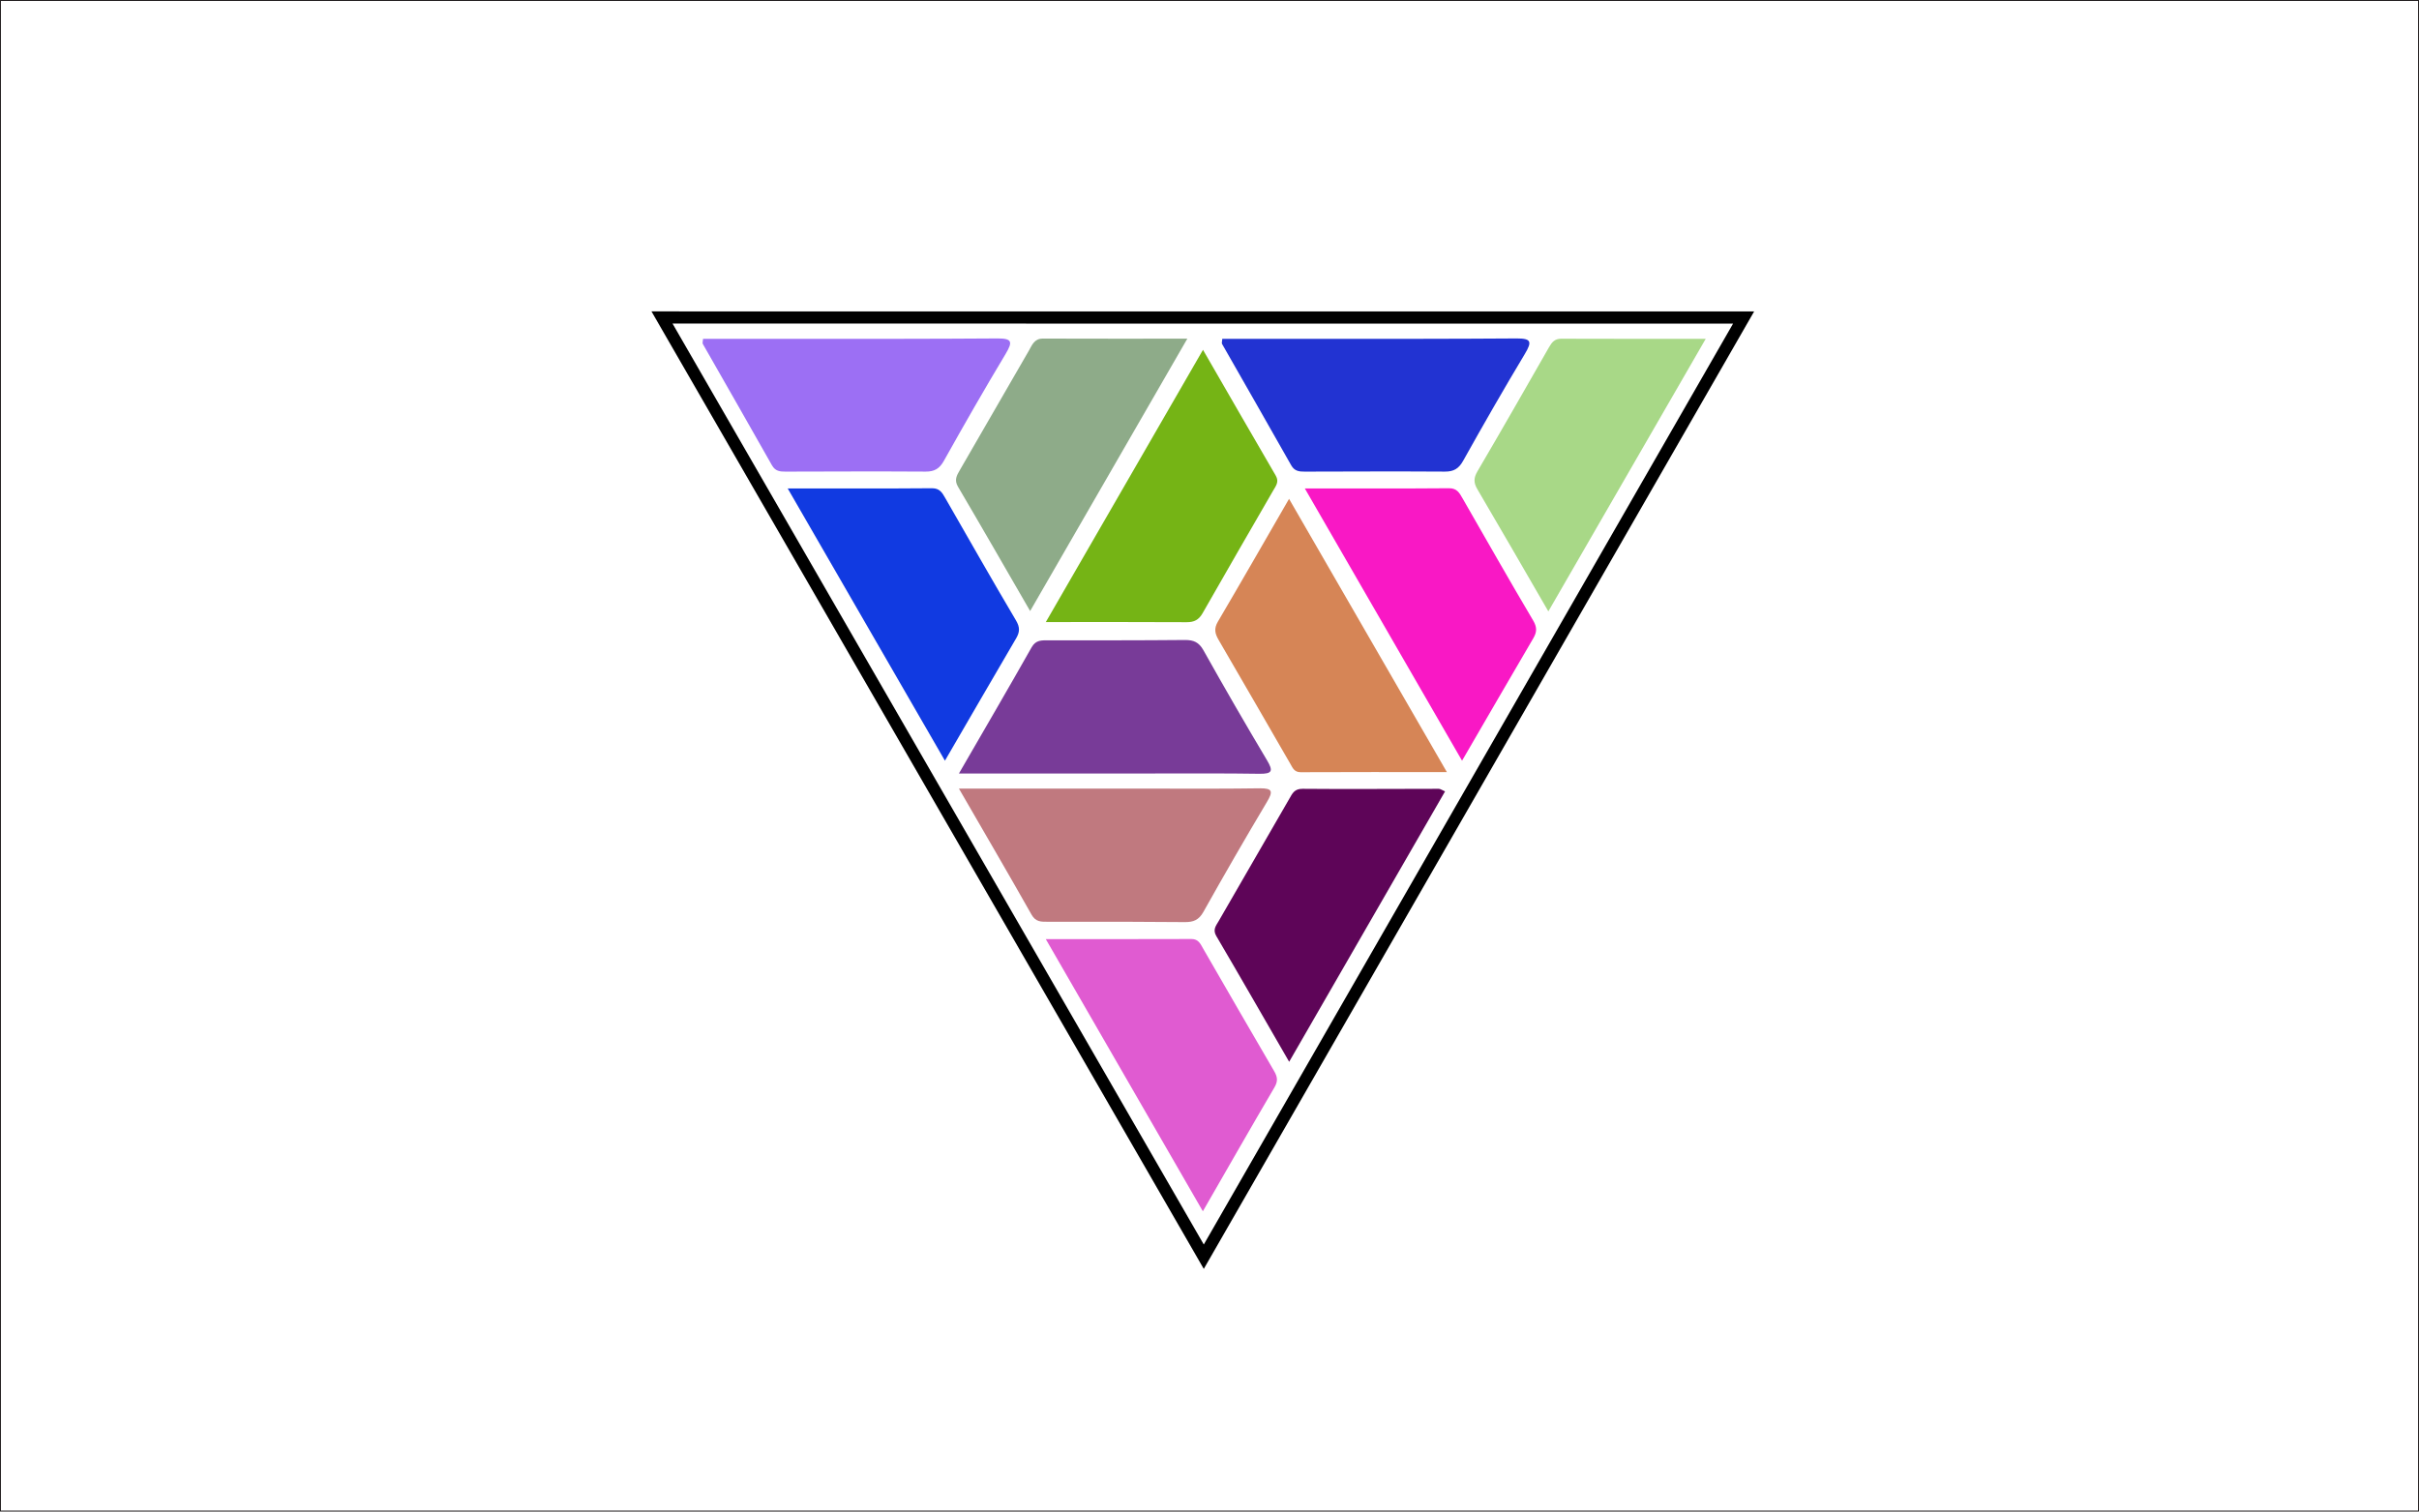
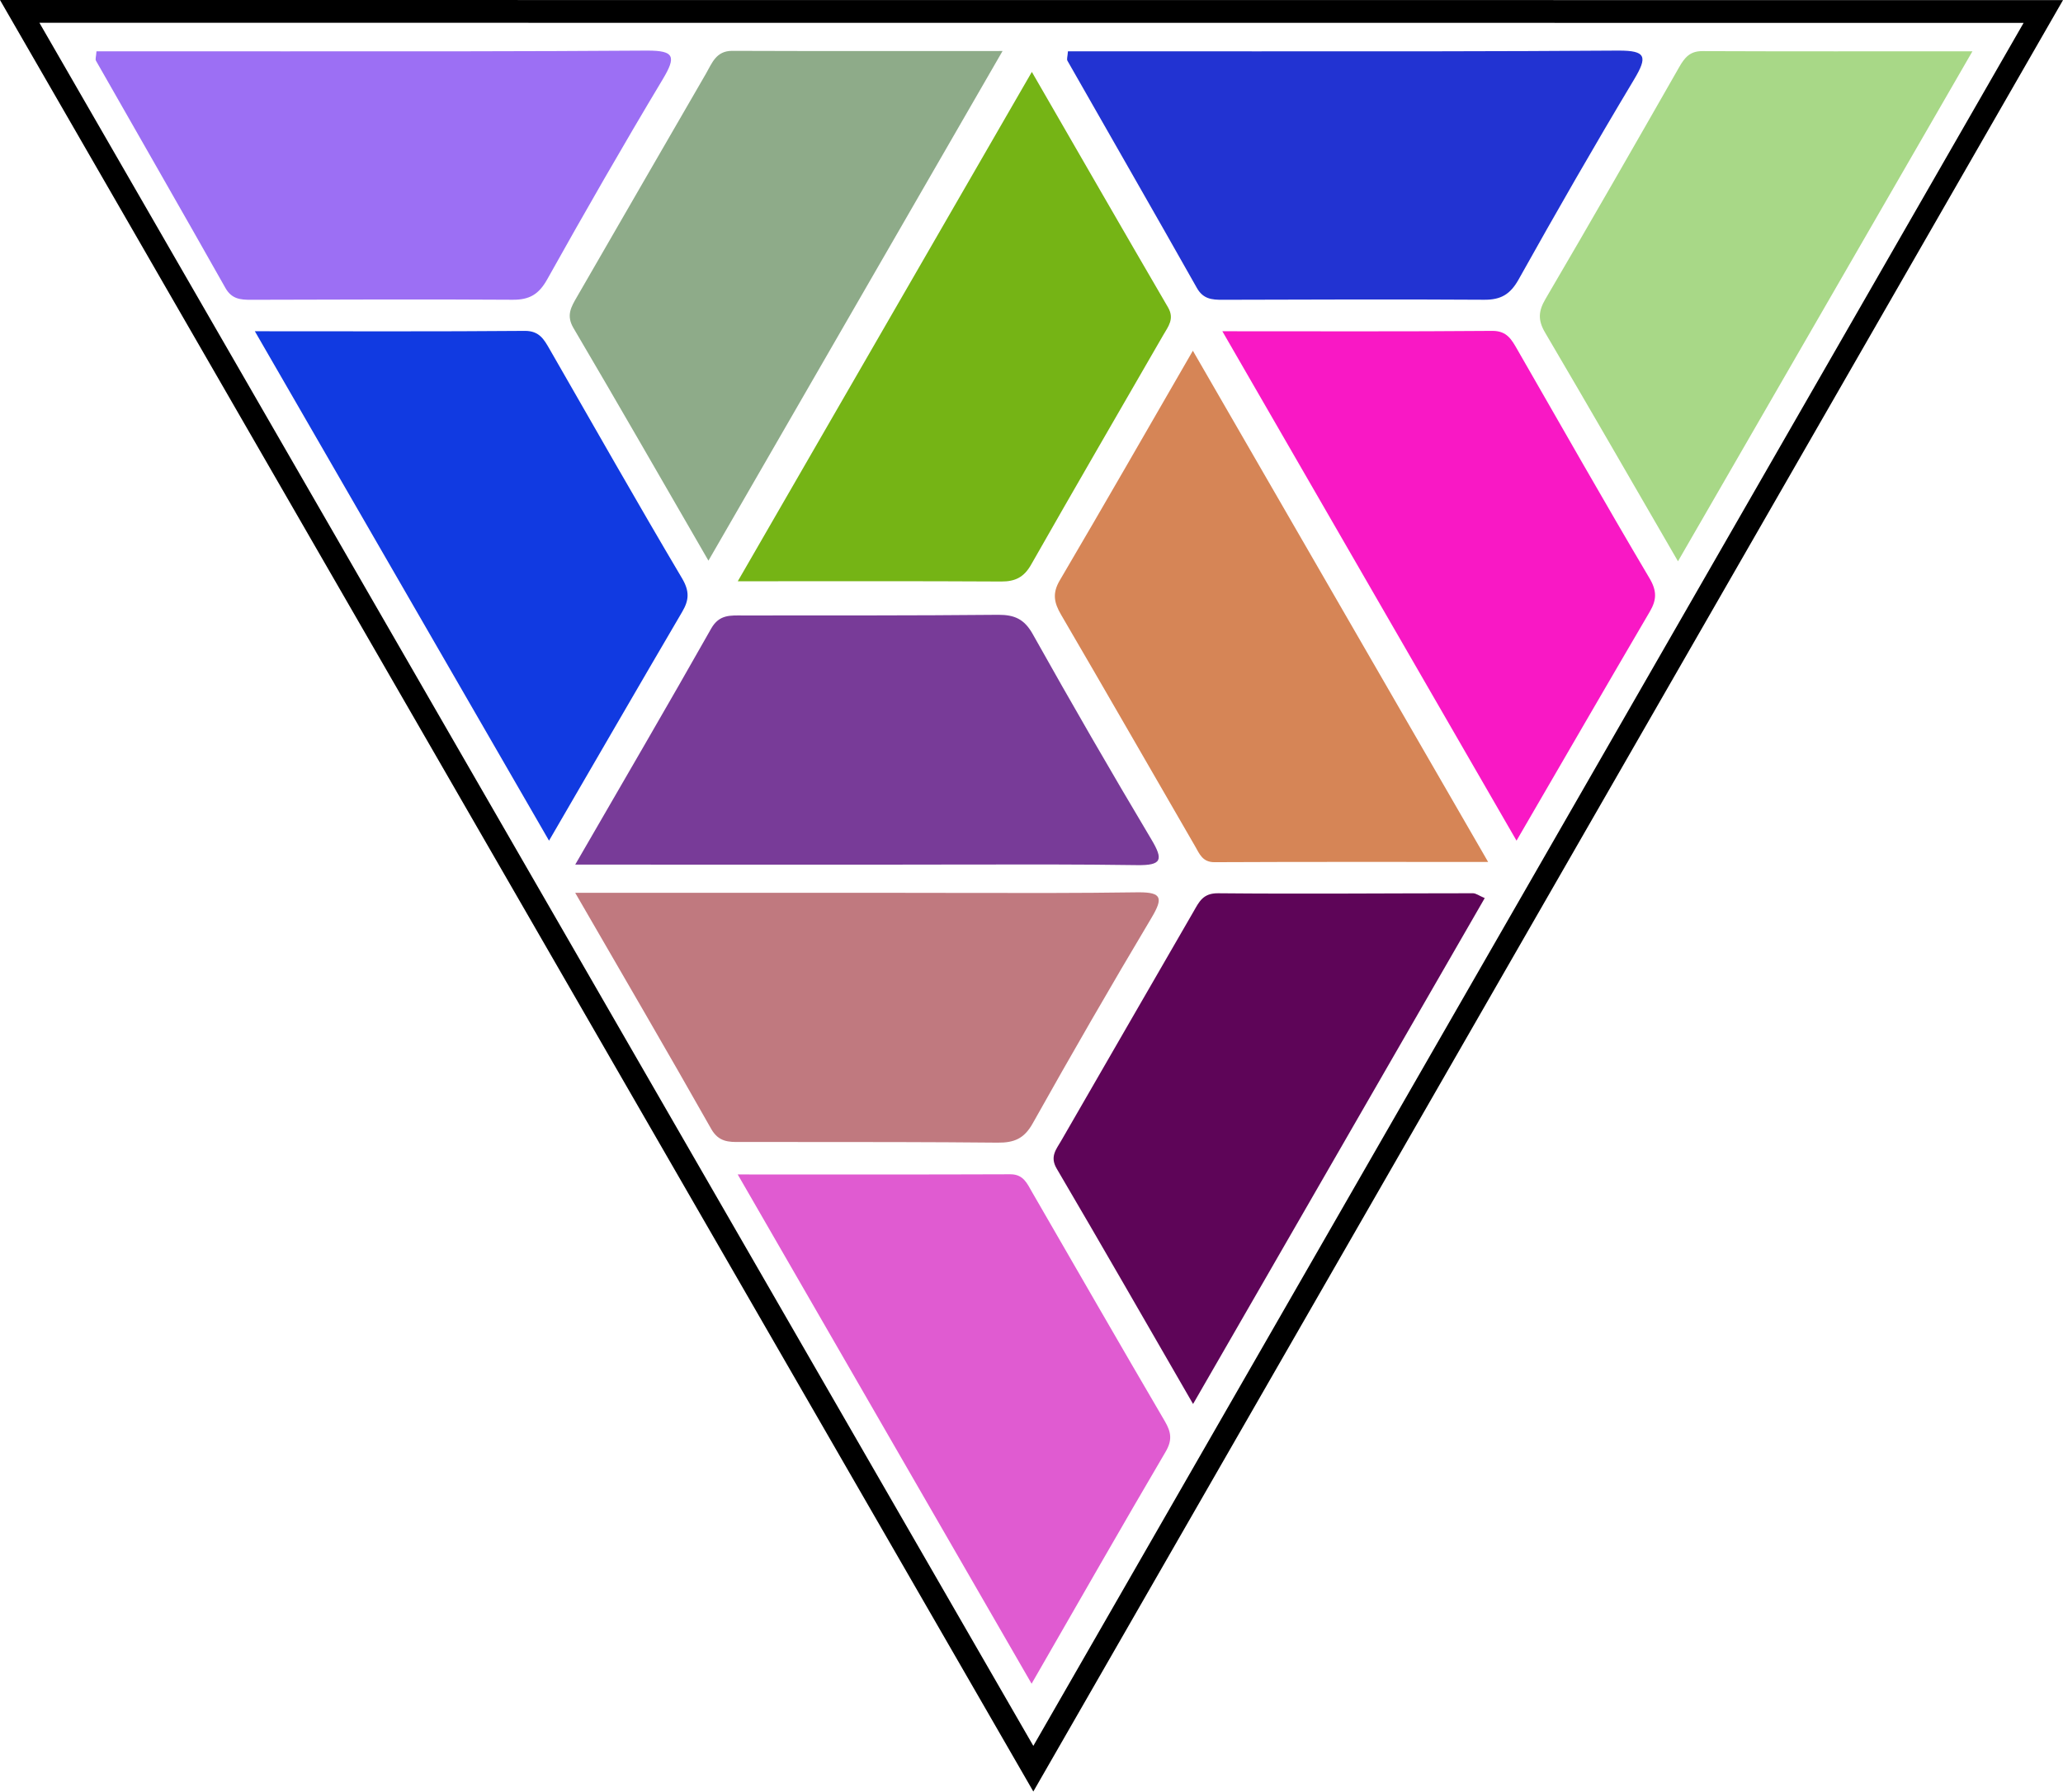
- <svg xmlns="http://www.w3.org/2000/svg" version="1.1" id="svg2" xml:space="preserve" width="1706.667" height="1066.667" viewBox="0 0 1706.667 1066.667">
+ <svg xmlns="http://www.w3.org/2000/svg" version="1.1" id="svg2" xml:space="preserve" width="777.957" height="675.707" viewBox="0 0 777.957 675.707">
  <defs id="defs6">
    <clipPath clipPathUnits="userSpaceOnUse" id="clipPath20">
      <path d="M 0,800 H 1280 V 0 H 0 Z" id="path18" />
    </clipPath>
    <clipPath clipPathUnits="userSpaceOnUse" id="clipPath30">
      <path d="m 666.281,382.769 c -16.431,-0.237 -32.866,-0.201 -49.301,-0.167 v 0 c -5.987,0.012 -11.975,0.025 -17.962,0.025 v 0 c -29.724,-0.006 -59.451,-0.002 -91.609,-0.002 v 0 c 13.623,-23.574 26.196,-45.08 38.453,-66.767 v 0 c 2.124,-3.758 4.991,-3.737 8.205,-3.716 v 0 c 0.242,10e-4 0.488,0.003 0.734,0.003 v 0 c 4.91,-0.003 9.819,-0.003 14.73,-0.003 v 0 c 19.113,10e-4 38.226,0.002 57.337,-0.183 v 0 c 4.644,-0.045 7.498,1.102 9.922,5.427 v 0 c 10.935,19.524 22.127,38.91 33.586,58.134 v 0 c 3.346,5.617 2.956,7.254 -3.493,7.254 v 0 c -0.195,0 -0.396,-0.002 -0.602,-0.005" id="path28" />
    </clipPath>
    <radialGradient fx="0" fy="0" cx="0" cy="0" r="1" gradientUnits="userSpaceOnUse" gradientTransform="matrix(1.59155,572.817,572.817,-1.59155,640.5957,114.2744)" spreadMethod="pad" id="radialGradient42">
      <stop style="stop-opacity:1;stop-color:#5b3f1e" offset="0" id="stop36" />
      <stop style="stop-opacity:1;stop-color:#fadc57" offset="0.545" id="stop38" />
      <stop style="stop-opacity:1;stop-color:#5b3f1e" offset="1" id="stop40" />
    </radialGradient>
    <clipPath clipPathUnits="userSpaceOnUse" id="clipPath52">
      <path d="m 626.868,461.272 c -24.019,-0.232 -48.044,-0.169 -72.067,-0.186 v 0 c -3.51,0 -6.654,0.33 -8.939,-3.711 v 0 c -12.257,-21.686 -24.83,-43.193 -38.453,-66.768 v 0 c 32.158,0 61.885,0.005 91.609,-0.002 v 0 c 5.987,-0.001 11.975,0.012 17.962,0.025 v 0 c 16.435,0.034 32.87,0.069 49.301,-0.167 v 0 c 7.023,-0.1 7.542,1.463 4.095,7.25 v 0 c -11.459,19.223 -22.651,38.61 -33.586,58.133 v 0 c -2.379,4.244 -5.172,5.428 -9.665,5.428 v 0 c -0.085,0 -0.171,-10e-4 -0.257,-0.002" id="path50" />
    </clipPath>
    <radialGradient fx="0" fy="0" cx="0" cy="0" r="1" gradientUnits="userSpaceOnUse" gradientTransform="matrix(1.591568,572.8234,572.8234,-1.591568,640.5957,114.2695)" spreadMethod="pad" id="radialGradient64">
      <stop style="stop-opacity:1;stop-color:#5b3f1e" offset="0" id="stop58" />
      <stop style="stop-opacity:1;stop-color:#fadc57" offset="0.545" id="stop60" />
      <stop style="stop-opacity:1;stop-color:#5b3f1e" offset="1" id="stop62" />
    </radialGradient>
    <clipPath clipPathUnits="userSpaceOnUse" id="clipPath74">
      <path d="m 689.233,382.504 c -4.294,0.043 -5.366,-2.431 -6.957,-5.19 v 0 c -12.466,-21.621 -24.99,-43.209 -37.434,-64.841 v 0 c -1.361,-2.367 -3.257,-4.455 -1.273,-7.835 v 0 c 12.747,-21.703 25.262,-43.544 38.584,-66.611 v 0 c 27.901,48.404 55.122,95.628 82.491,143.112 v 0 c -1.645,0.7 -2.489,1.368 -3.329,1.368 v 0 c -24.027,-0.003 -48.055,-0.229 -72.082,-0.003" id="path72" />
    </clipPath>
    <radialGradient fx="0" fy="0" cx="0" cy="0" r="1" gradientUnits="userSpaceOnUse" gradientTransform="matrix(1.591547,572.816,572.816,-1.591547,640.5957,114.2734)" spreadMethod="pad" id="radialGradient86">
      <stop style="stop-opacity:1;stop-color:#5b3f1e" offset="0" id="stop80" />
      <stop style="stop-opacity:1;stop-color:#fadc57" offset="0.545" id="stop82" />
      <stop style="stop-opacity:1;stop-color:#5b3f1e" offset="1" id="stop84" />
    </radialGradient>
    <clipPath clipPathUnits="userSpaceOnUse" id="clipPath96">
      <path d="m 644.437,470.981 c -2.135,-3.63 -1.59,-6.295 0.371,-9.654 v 0 c 12.736,-21.798 25.279,-43.706 37.935,-65.549 v 0 c 1.221,-2.108 2.07,-4.5 5.477,-4.483 v 0 c 25.171,0.121 50.342,0.066 77.385,0.066 v 0 c -28.241,48.909 -55.618,96.317 -83.508,144.616 v 0 c -12.97,-22.447 -25.191,-43.795 -37.66,-64.996" id="path94" />
    </clipPath>
    <radialGradient fx="0" fy="0" cx="0" cy="0" r="1" gradientUnits="userSpaceOnUse" gradientTransform="matrix(1.591552,572.8176,572.8176,-1.591552,640.5957,114.2734)" spreadMethod="pad" id="radialGradient108">
      <stop style="stop-opacity:1;stop-color:#5b3f1e" offset="0" id="stop102" />
      <stop style="stop-opacity:1;stop-color:#fadc57" offset="0.545" id="stop104" />
      <stop style="stop-opacity:1;stop-color:#5b3f1e" offset="1" id="stop106" />
    </radialGradient>
    <clipPath clipPathUnits="userSpaceOnUse" id="clipPath118">
      <path d="m 553.385,470.761 c 26.418,0 50.456,0.07 74.495,-0.068 v 0 c 3.977,-0.022 6.449,1.205 8.47,4.765 v 0 c 12.339,21.706 24.891,43.295 37.361,64.925 v 0 c 1.406,2.439 3.263,4.598 1.358,7.862 v 0 c -12.639,21.679 -25.14,43.441 -38.512,66.604 v 0 C 608.544,566.317 581.45,519.378 553.385,470.761" id="path116" />
    </clipPath>
    <radialGradient fx="0" fy="0" cx="0" cy="0" r="1" gradientUnits="userSpaceOnUse" gradientTransform="matrix(1.591528,572.809,572.809,-1.591528,640.5947,114.2793)" spreadMethod="pad" id="radialGradient130">
      <stop style="stop-opacity:1;stop-color:#5b3f1e" offset="0" id="stop124" />
      <stop style="stop-opacity:1;stop-color:#fadc57" offset="0.545" id="stop126" />
      <stop style="stop-opacity:1;stop-color:#5b3f1e" offset="1" id="stop128" />
    </radialGradient>
    <clipPath clipPathUnits="userSpaceOnUse" id="clipPath140">
      <path d="m 766.757,541.589 c -24.865,-0.208 -49.734,-0.103 -76.322,-0.103 v 0 c 28.009,-48.512 55.237,-95.671 83.201,-144.104 v 0 c 13.238,22.784 25.405,43.817 37.688,64.781 v 0 c 1.953,3.331 2.065,5.836 -0.092,9.475 v 0 c -12.701,21.44 -24.98,43.132 -37.403,64.733 v 0 c -1.576,2.743 -2.903,5.219 -6.986,5.219 v 0 c -0.028,0 -0.057,0 -0.086,-10e-4" id="path138" />
    </clipPath>
    <radialGradient fx="0" fy="0" cx="0" cy="0" r="1" gradientUnits="userSpaceOnUse" gradientTransform="matrix(1.591543,572.8143,572.8143,-1.591543,640.5947,114.2773)" spreadMethod="pad" id="radialGradient152">
      <stop style="stop-opacity:1;stop-color:#5b3f1e" offset="0" id="stop146" />
      <stop style="stop-opacity:1;stop-color:#fadc57" offset="0.545" id="stop148" />
      <stop style="stop-opacity:1;stop-color:#5b3f1e" offset="1" id="stop150" />
    </radialGradient>
    <clipPath clipPathUnits="userSpaceOnUse" id="clipPath162">
      <path d="m 493.126,541.589 c -24.865,-0.208 -49.735,-0.103 -76.323,-0.103 v 0 c 28.009,-48.512 55.237,-95.671 83.202,-144.104 v 0 c 13.237,22.784 25.405,43.817 37.688,64.781 v 0 c 1.953,3.331 2.066,5.836 -0.093,9.475 v 0 c -12.698,21.44 -24.98,43.132 -37.402,64.733 v 0 c -1.577,2.743 -2.903,5.219 -6.985,5.219 v 0 c -0.029,0 -0.058,0 -0.087,-10e-4" id="path160" />
    </clipPath>
    <radialGradient fx="0" fy="0" cx="0" cy="0" r="1" gradientUnits="userSpaceOnUse" gradientTransform="matrix(1.59154,572.8134,572.8134,-1.59154,639.5957,114.2773)" spreadMethod="pad" id="radialGradient174">
      <stop style="stop-opacity:1;stop-color:#5b3f1e" offset="0" id="stop168" />
      <stop style="stop-opacity:1;stop-color:#fadc57" offset="0.545" id="stop170" />
      <stop style="stop-opacity:1;stop-color:#5b3f1e" offset="1" id="stop172" />
    </radialGradient>
    <clipPath clipPathUnits="userSpaceOnUse" id="clipPath184">
      <path d="M 819.642,616.201 C 807.125,594.282 794.586,572.374 781.817,550.6 v 0 c -2.046,-3.488 -2.136,-6.045 -0.084,-9.526 v 0 c 12.315,-20.915 24.41,-41.96 37.566,-64.664 v 0 c 28.04,48.573 55.26,95.724 83.278,144.264 v 0 c -26.684,0 -51.542,-0.049 -76.403,0.054 v 0 c -0.014,0 -0.027,0 -0.04,0 v 0 c -3.465,0 -4.966,-1.855 -6.492,-4.527" id="path182" />
    </clipPath>
    <radialGradient fx="0" fy="0" cx="0" cy="0" r="1" gradientUnits="userSpaceOnUse" gradientTransform="matrix(1.591558,572.8199,572.8199,-1.591558,640.5947,114.2715)" spreadMethod="pad" id="radialGradient196">
      <stop style="stop-opacity:1;stop-color:#5b3f1e" offset="0" id="stop190" />
      <stop style="stop-opacity:1;stop-color:#fadc57" offset="0.545" id="stop192" />
      <stop style="stop-opacity:1;stop-color:#5b3f1e" offset="1" id="stop194" />
    </radialGradient>
    <clipPath clipPathUnits="userSpaceOnUse" id="clipPath206">
      <path d="m 630.457,303.013 c -25.162,-0.099 -50.324,-0.051 -77.088,-0.051 v 0 c 27.953,-48.448 55.072,-95.454 83.116,-144.058 v 0 c 13.247,23.009 25.429,44.377 37.886,65.58 v 0 c 1.946,3.31 1.618,5.56 -0.201,8.666 v 0 c -12.616,21.534 -25.035,43.18 -37.527,64.783 v 0 c -1.414,2.448 -2.449,5.08 -6.159,5.08 v 0 c -0.009,0 -0.018,0 -0.027,0" id="path204" />
    </clipPath>
    <radialGradient fx="0" fy="0" cx="0" cy="0" r="1" gradientUnits="userSpaceOnUse" gradientTransform="matrix(1.591546,572.8154,572.8154,-1.591546,640.5947,114.2744)" spreadMethod="pad" id="radialGradient218">
      <stop style="stop-opacity:1;stop-color:#5b3f1e" offset="0" id="stop212" />
      <stop style="stop-opacity:1;stop-color:#fadc57" offset="0.545" id="stop214" />
      <stop style="stop-opacity:1;stop-color:#5b3f1e" offset="1" id="stop216" />
    </radialGradient>
    <clipPath clipPathUnits="userSpaceOnUse" id="clipPath228">
      <path d="m 802.237,620.875 c -33.887,-0.237 -67.777,-0.224 -101.666,-0.212 v 0 c -11.32,0.005 -22.639,0.009 -33.958,0.005 v 0 c -6.636,-0.003 -13.271,0 -19.849,0 v 0 c -0.097,-1.473 -0.391,-2.221 -0.14,-2.663 v 0 c 12.192,-21.425 24.493,-42.788 36.6,-64.26 v 0 c 1.775,-3.147 4.23,-3.368 7.212,-3.359 v 0 c 24.688,0.059 49.377,0.169 74.064,0.009 v 0 c 4.743,-0.032 7.384,1.545 9.748,5.777 v 0 c 10.615,19.005 21.459,37.892 32.651,56.561 v 0 c 3.865,6.45 3.338,8.143 -4.281,8.143 v 0 c -0.125,0 -0.252,0 -0.381,-10e-4" id="path226" />
    </clipPath>
    <radialGradient fx="0" fy="0" cx="0" cy="0" r="1" gradientUnits="userSpaceOnUse" gradientTransform="matrix(1.591533,572.8107,572.8107,-1.591533,640.5957,114.2783)" spreadMethod="pad" id="radialGradient240">
      <stop style="stop-opacity:1;stop-color:#5b3f1e" offset="0" id="stop234" />
      <stop style="stop-opacity:1;stop-color:#fadc57" offset="0.545" id="stop236" />
      <stop style="stop-opacity:1;stop-color:#5b3f1e" offset="1" id="stop238" />
    </radialGradient>
    <clipPath clipPathUnits="userSpaceOnUse" id="clipPath250">
      <path d="m 527.484,620.875 c -33.887,-0.237 -67.777,-0.224 -101.666,-0.212 v 0 c -11.319,0.005 -22.639,0.009 -33.958,0.005 v 0 c -6.637,-0.003 -13.27,0 -19.85,0 v 0 c -0.096,-1.473 -0.391,-2.221 -0.14,-2.663 v 0 c 12.193,-21.425 24.493,-42.788 36.6,-64.26 v 0 c 1.776,-3.147 4.231,-3.368 7.213,-3.359 v 0 c 24.687,0.059 49.376,0.169 74.063,0.009 v 0 c 4.742,-0.032 7.384,1.545 9.748,5.777 v 0 c 10.616,19.005 21.459,37.892 32.652,56.561 v 0 c 3.865,6.45 3.338,8.143 -4.28,8.143 v 0 c -0.126,0 -0.253,0 -0.382,-10e-4" id="path248" />
    </clipPath>
    <radialGradient fx="0" fy="0" cx="0" cy="0" r="1" gradientUnits="userSpaceOnUse" gradientTransform="matrix(1.591538,572.8125,572.8125,-1.591538,640.5977,114.2783)" spreadMethod="pad" id="radialGradient262">
      <stop style="stop-opacity:1;stop-color:#5b3f1e" offset="0" id="stop256" />
      <stop style="stop-opacity:1;stop-color:#fadc57" offset="0.545" id="stop258" />
      <stop style="stop-opacity:1;stop-color:#5b3f1e" offset="1" id="stop260" />
    </radialGradient>
    <clipPath clipPathUnits="userSpaceOnUse" id="clipPath272">
      <path d="m 544.387,614.35 c -12.205,-21.033 -24.32,-42.116 -36.497,-63.165 v 0 c -1.626,-2.81 -3.082,-5.205 -0.987,-8.766 v 0 c 12.652,-21.489 25.054,-43.122 38.187,-65.829 v 0 c 27.827,48.227 55.056,95.418 83.182,144.167 v 0 c -26.712,0 -51.582,-0.048 -76.451,0.045 v 0 c -0.012,0 -0.024,0 -0.035,0 v 0 c -4.566,0 -5.705,-3.529 -7.399,-6.452" id="path270" />
    </clipPath>
    <radialGradient fx="0" fy="0" cx="0" cy="0" r="1" gradientUnits="userSpaceOnUse" gradientTransform="matrix(1.591542,572.8141,572.8141,-1.591542,640.5957,114.2754)" spreadMethod="pad" id="radialGradient284">
      <stop style="stop-opacity:1;stop-color:#5b3f1e" offset="0" id="stop278" />
      <stop style="stop-opacity:1;stop-color:#fadc57" offset="0.545" id="stop280" />
      <stop style="stop-opacity:1;stop-color:#5b3f1e" offset="1" id="stop282" />
    </radialGradient>
    <clipPath clipPathUnits="userSpaceOnUse" id="clipPath294">
      <path d="m 636.976,128.408 291.217,506.749 -583.468,0.031 z m -281.108,500.338 561.183,-0.03 -280.075,-487.4 z" id="path292" />
    </clipPath>
    <radialGradient fx="0" fy="0" cx="0" cy="0" r="1" gradientUnits="userSpaceOnUse" gradientTransform="matrix(1.613818,580.8316,580.8316,-1.613818,641.1592,109.0059)" spreadMethod="pad" id="radialGradient306">
      <stop style="stop-opacity:1;stop-color:#5b3f1e" offset="0" id="stop300" />
      <stop style="stop-opacity:1;stop-color:#fadc57" offset="0.545" id="stop302" />
      <stop style="stop-opacity:1;stop-color:#5b3f1e" offset="1" id="stop304" />
    </radialGradient>
  </defs>
-   <g id="g10" transform="matrix(1.333333,0,0,-1.333333,0,1066.667)">
+   <g id="g10" transform="matrix(1.333333,0,0,-1.333333,-459.6333,846.9173)">
    <path d="M 0,0 H 1280 V 800 H 0 Z" style="fill:none;fill-opacity:1;fill-rule:nonzero;stroke:none" id="path12" />
-     <g id="g14">
-       <g id="g16" clip-path="url(#clipPath20)">
-         <path d="M 1280,0 H 0 v 800 h 1280 z" style="fill:none;stroke:#231f20;stroke-width:1;stroke-linecap:butt;stroke-linejoin:miter;stroke-miterlimit:10;stroke-dasharray:none;stroke-opacity:1" id="path22" />
-       </g>
-     </g>
    <g id="g24" style="fill:#c0797f">
      <g id="g26" clip-path="url(#clipPath30)" style="fill:#c0797f">
        <g id="g32" style="fill:#c0797f">
          <g id="g34" style="fill:#c0797f">
            <path d="m 666.281,382.769 c -16.431,-0.237 -32.866,-0.201 -49.301,-0.167 v 0 c -5.987,0.012 -11.975,0.025 -17.962,0.025 v 0 c -29.724,-0.006 -59.451,-0.002 -91.609,-0.002 v 0 c 13.623,-23.574 26.196,-45.08 38.453,-66.767 v 0 c 2.124,-3.758 4.991,-3.737 8.205,-3.716 v 0 c 0.242,10e-4 0.488,0.003 0.734,0.003 v 0 c 4.91,-0.003 9.819,-0.003 14.73,-0.003 v 0 c 19.113,10e-4 38.226,0.002 57.337,-0.183 v 0 c 4.644,-0.045 7.498,1.102 9.922,5.427 v 0 c 10.935,19.524 22.127,38.91 33.586,58.134 v 0 c 3.346,5.617 2.956,7.254 -3.493,7.254 v 0 c -0.195,0 -0.396,-0.002 -0.602,-0.005" style="fill:#c0797f;stroke:none" id="path44" />
          </g>
        </g>
      </g>
    </g>
    <g id="g46" style="fill:#783b98">
      <g id="g48" clip-path="url(#clipPath52)" style="fill:#783b98">
        <g id="g54" style="fill:#783b98">
          <g id="g56" style="fill:#783b98">
            <path d="m 626.868,461.272 c -24.019,-0.232 -48.044,-0.169 -72.067,-0.186 v 0 c -3.51,0 -6.654,0.33 -8.939,-3.711 v 0 c -12.257,-21.686 -24.83,-43.193 -38.453,-66.768 v 0 c 32.158,0 61.885,0.005 91.609,-0.002 v 0 c 5.987,-0.001 11.975,0.012 17.962,0.025 v 0 c 16.435,0.034 32.87,0.069 49.301,-0.167 v 0 c 7.023,-0.1 7.542,1.463 4.095,7.25 v 0 c -11.459,19.223 -22.651,38.61 -33.586,58.133 v 0 c -2.379,4.244 -5.172,5.428 -9.665,5.428 v 0 c -0.085,0 -0.171,-10e-4 -0.257,-0.002" style="fill:#783b98;stroke:none" id="path66" />
          </g>
        </g>
      </g>
    </g>
    <g id="g68" style="fill:#5e0558">
      <g id="g70" clip-path="url(#clipPath74)" style="fill:#5e0558">
        <g id="g76" style="fill:#5e0558">
          <g id="g78" style="fill:#5e0558">
            <path d="m 689.233,382.504 c -4.294,0.043 -5.366,-2.431 -6.957,-5.19 v 0 c -12.466,-21.621 -24.99,-43.209 -37.434,-64.841 v 0 c -1.361,-2.367 -3.257,-4.455 -1.273,-7.835 v 0 c 12.747,-21.703 25.262,-43.544 38.584,-66.611 v 0 c 27.901,48.404 55.122,95.628 82.491,143.112 v 0 c -1.645,0.7 -2.489,1.368 -3.329,1.368 v 0 c -24.027,-0.003 -48.055,-0.229 -72.082,-0.003" style="fill:#5e0558;stroke:none" id="path88" />
          </g>
        </g>
      </g>
    </g>
    <g id="g90" style="fill:#d68556">
      <g id="g92" clip-path="url(#clipPath96)" style="fill:#d68556">
        <g id="g98" style="fill:#d68556">
          <g id="g100" style="fill:#d68556">
            <path d="m 644.437,470.981 c -2.135,-3.63 -1.59,-6.295 0.371,-9.654 v 0 c 12.736,-21.798 25.279,-43.706 37.935,-65.549 v 0 c 1.221,-2.108 2.07,-4.5 5.477,-4.483 v 0 c 25.171,0.121 50.342,0.066 77.385,0.066 v 0 c -28.241,48.909 -55.618,96.317 -83.508,144.616 v 0 c -12.97,-22.447 -25.191,-43.795 -37.66,-64.996" style="fill:#d68556;stroke:none" id="path110" />
          </g>
        </g>
      </g>
    </g>
    <g id="g112" style="fill:#75b415">
      <g id="g114" clip-path="url(#clipPath118)" style="fill:#75b415">
        <g id="g120" style="fill:#75b415">
          <g id="g122" style="fill:#75b415">
            <path d="m 553.385,470.761 c 26.418,0 50.456,0.07 74.495,-0.068 v 0 c 3.977,-0.022 6.449,1.205 8.47,4.765 v 0 c 12.339,21.706 24.891,43.295 37.361,64.925 v 0 c 1.406,2.439 3.263,4.598 1.358,7.862 v 0 c -12.639,21.679 -25.14,43.441 -38.512,66.604 v 0 C 608.544,566.317 581.45,519.378 553.385,470.761" style="fill:#75b415;stroke:none" id="path132" />
          </g>
        </g>
      </g>
    </g>
    <g id="g134" style="fill:#f918c5">
      <g id="g136" clip-path="url(#clipPath140)" style="fill:#f918c5">
        <g id="g142" style="fill:#f918c5">
          <g id="g144" style="fill:#f918c5">
            <path d="m 766.757,541.589 c -24.865,-0.208 -49.734,-0.103 -76.322,-0.103 v 0 c 28.009,-48.512 55.237,-95.671 83.201,-144.104 v 0 c 13.238,22.784 25.405,43.817 37.688,64.781 v 0 c 1.953,3.331 2.065,5.836 -0.092,9.475 v 0 c -12.701,21.44 -24.98,43.132 -37.403,64.733 v 0 c -1.576,2.743 -2.903,5.219 -6.986,5.219 v 0 c -0.028,0 -0.057,0 -0.086,-10e-4" style="fill:#f918c5;stroke:none" id="path154" />
          </g>
        </g>
      </g>
    </g>
    <g id="g156" style="fill:#113ae1">
      <g id="g158" clip-path="url(#clipPath162)" style="fill:#113ae1">
        <g id="g164" style="fill:#113ae1">
          <g id="g166" style="fill:#113ae1">
            <path d="m 493.126,541.589 c -24.865,-0.208 -49.735,-0.103 -76.323,-0.103 v 0 c 28.009,-48.512 55.237,-95.671 83.202,-144.104 v 0 c 13.237,22.784 25.405,43.817 37.688,64.781 v 0 c 1.953,3.331 2.066,5.836 -0.093,9.475 v 0 c -12.698,21.44 -24.98,43.132 -37.402,64.733 v 0 c -1.577,2.743 -2.903,5.219 -6.985,5.219 v 0 c -0.029,0 -0.058,0 -0.087,-10e-4" style="fill:#113ae1;stroke:none" id="path176" />
          </g>
        </g>
      </g>
    </g>
    <g id="g178" style="fill:#a8d887">
      <g id="g180" clip-path="url(#clipPath184)" style="fill:#a8d887">
        <g id="g186" style="fill:#a8d887">
          <g id="g188" style="fill:#a8d887">
            <path d="M 819.642,616.201 C 807.125,594.282 794.586,572.374 781.817,550.6 v 0 c -2.046,-3.488 -2.136,-6.045 -0.084,-9.526 v 0 c 12.315,-20.915 24.41,-41.96 37.566,-64.664 v 0 c 28.04,48.573 55.26,95.724 83.278,144.264 v 0 c -26.684,0 -51.542,-0.049 -76.403,0.054 v 0 c -0.014,0 -0.027,0 -0.04,0 v 0 c -3.465,0 -4.966,-1.855 -6.492,-4.527" style="fill:#a8d887;stroke:none" id="path198" />
          </g>
        </g>
      </g>
    </g>
    <g id="g200" style="fill:#e05bd1">
      <g id="g202" clip-path="url(#clipPath206)" style="fill:#e05bd1">
        <g id="g208" style="fill:#e05bd1">
          <g id="g210" style="fill:#e05bd1">
            <path d="m 630.457,303.013 c -25.162,-0.099 -50.324,-0.051 -77.088,-0.051 v 0 c 27.953,-48.448 55.072,-95.454 83.116,-144.058 v 0 c 13.247,23.009 25.429,44.377 37.886,65.58 v 0 c 1.946,3.31 1.618,5.56 -0.201,8.666 v 0 c -12.616,21.534 -25.035,43.18 -37.527,64.783 v 0 c -1.414,2.448 -2.449,5.08 -6.159,5.08 v 0 c -0.009,0 -0.018,0 -0.027,0" style="fill:#e05bd1;stroke:none" id="path220" />
          </g>
        </g>
      </g>
    </g>
    <g id="g222" style="fill:#2233d2">
      <g id="g224" clip-path="url(#clipPath228)" style="fill:#2233d2">
        <g id="g230" style="fill:#2233d2">
          <g id="g232" style="fill:#2233d2">
            <path d="m 802.237,620.875 c -33.887,-0.237 -67.777,-0.224 -101.666,-0.212 v 0 c -11.32,0.005 -22.639,0.009 -33.958,0.005 v 0 c -6.636,-0.003 -13.271,0 -19.849,0 v 0 c -0.097,-1.473 -0.391,-2.221 -0.14,-2.663 v 0 c 12.192,-21.425 24.493,-42.788 36.6,-64.26 v 0 c 1.775,-3.147 4.23,-3.368 7.212,-3.359 v 0 c 24.688,0.059 49.377,0.169 74.064,0.009 v 0 c 4.743,-0.032 7.384,1.545 9.748,5.777 v 0 c 10.615,19.005 21.459,37.892 32.651,56.561 v 0 c 3.865,6.45 3.338,8.143 -4.281,8.143 v 0 c -0.125,0 -0.252,0 -0.381,-10e-4" style="fill:#2233d2;stroke:none" id="path242" />
          </g>
        </g>
      </g>
    </g>
    <g id="g244" style="fill:#9c6ff4">
      <g id="g246" clip-path="url(#clipPath250)" style="fill:#9c6ff4">
        <g id="g252" style="fill:#9c6ff4">
          <g id="g254" style="fill:#9c6ff4">
            <path d="m 527.484,620.875 c -33.887,-0.237 -67.777,-0.224 -101.666,-0.212 v 0 c -11.319,0.005 -22.639,0.009 -33.958,0.005 v 0 c -6.637,-0.003 -13.27,0 -19.85,0 v 0 c -0.096,-1.473 -0.391,-2.221 -0.14,-2.663 v 0 c 12.193,-21.425 24.493,-42.788 36.6,-64.26 v 0 c 1.776,-3.147 4.231,-3.368 7.213,-3.359 v 0 c 24.687,0.059 49.376,0.169 74.063,0.009 v 0 c 4.742,-0.032 7.384,1.545 9.748,5.777 v 0 c 10.616,19.005 21.459,37.892 32.652,56.561 v 0 c 3.865,6.45 3.338,8.143 -4.28,8.143 v 0 c -0.126,0 -0.253,0 -0.382,-10e-4" style="fill:#9c6ff4;stroke:none" id="path264" />
          </g>
        </g>
      </g>
    </g>
    <g id="g266" style="fill:#8eab89;fill-opacity:1">
      <g id="g268" clip-path="url(#clipPath272)" style="fill:#8eab89;fill-opacity:1">
        <g id="g274" style="fill:#8eab89;fill-opacity:1">
          <g id="g276" style="fill:#8eab89;fill-opacity:1">
            <path d="m 544.387,614.35 c -12.205,-21.033 -24.32,-42.116 -36.497,-63.165 v 0 c -1.626,-2.81 -3.082,-5.205 -0.987,-8.766 v 0 c 12.652,-21.489 25.054,-43.122 38.187,-65.829 v 0 c 27.827,48.227 55.056,95.418 83.182,144.167 v 0 c -26.712,0 -51.582,-0.048 -76.451,0.045 v 0 c -0.012,0 -0.024,0 -0.035,0 v 0 c -4.566,0 -5.705,-3.529 -7.399,-6.452" style="fill:#8eab89;stroke:none;fill-opacity:1" id="path286" />
          </g>
        </g>
      </g>
    </g>
    <g id="g288" style="fill:">
      <g id="g290" clip-path="url(#clipPath294)" style="fill:">
        <g id="g296" style="fill:">
          <g id="g298" style="fill:">
            <path d="m 636.976,128.408 291.217,506.749 -583.468,0.031 z m -281.108,500.338 561.183,-0.03 -280.075,-487.4 z" style="fill:;stroke:none" id="path308" />
          </g>
        </g>
      </g>
    </g>
  </g>
</svg>
